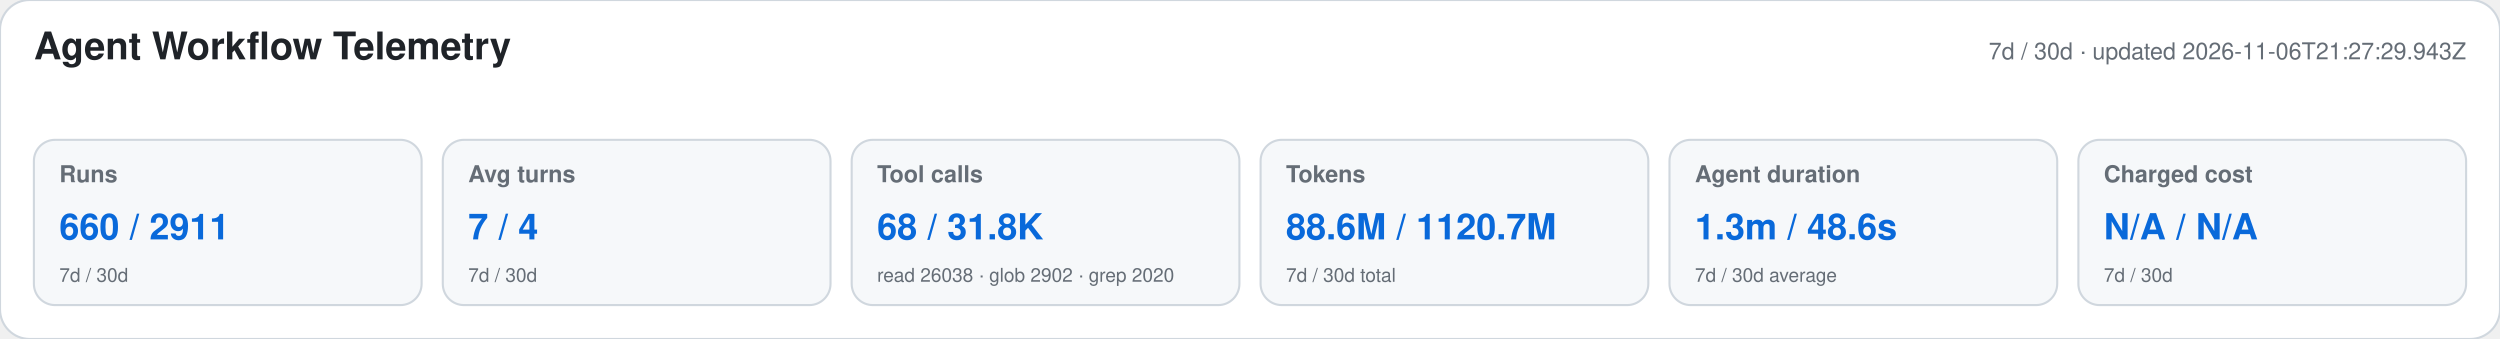
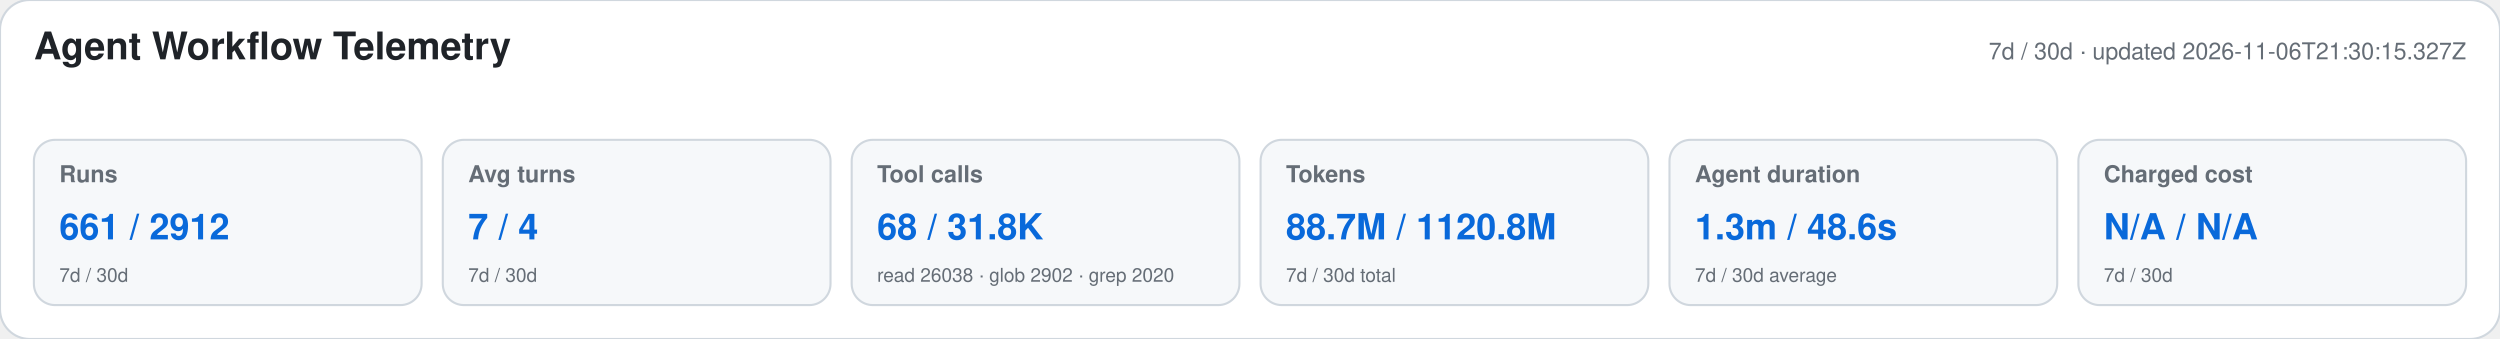
<svg xmlns="http://www.w3.org/2000/svg" width="1180" height="160" viewBox="0 0 1180 160" role="img" aria-labelledby="title desc">
  <style>text{font-family:-apple-system,BlinkMacSystemFont,"Segoe UI",Helvetica,Arial,sans-serif}.heading{font-size:18px;font-weight:650;fill:#1f2328}.meta,.label,.secondary{fill:#656d76}.meta,.label{font-size:11px}.label{font-weight:600}.primary{font-size:17px;font-weight:700;fill:#0969da}.secondary{font-size:9px}</style>
  <rect width="1180" height="160" rx="14" fill="#ffffff" stroke="#d0d7de" />
  <text x="16" y="28" class="heading">Agent Workflow Telemetry</text>
-   <text x="1164" y="28" text-anchor="end" class="meta">7d / 30d · updated 2026-11-06T21:27:29.943Z</text>
+   <text x="1164" y="28" text-anchor="end" class="meta">7d / 30d · updated 2026-11-06T21:30:15.327Z</text>
  <g>
    <rect x="16" y="66" width="183" height="78" rx="10" fill="#f6f8fa" stroke="#d0d7de" />
    <text x="28" y="86" class="label">Runs</text>
-     <text x="28" y="113" class="primary">660 / 2911</text>
+     <text x="28" y="113" class="primary">661 / 2912</text>
    <text x="28" y="133" class="secondary">7d / 30d</text>
  </g>
  <g>
    <rect x="209" y="66" width="183" height="78" rx="10" fill="#f6f8fa" stroke="#d0d7de" />
    <text x="221" y="86" class="label">Avg turns</text>
    <text x="221" y="113" class="primary">7 / 4</text>
    <text x="221" y="133" class="secondary">7d / 30d</text>
  </g>
  <g>
    <rect x="402" y="66" width="183" height="78" rx="10" fill="#f6f8fa" stroke="#d0d7de" />
    <text x="414" y="86" class="label">Tool calls</text>
    <text x="414" y="113" class="primary">68 / 31.8K</text>
    <text x="414" y="133" class="secondary">read 26038 · glob 2902 · grep 2020</text>
  </g>
  <g>
    <rect x="595" y="66" width="183" height="78" rx="10" fill="#f6f8fa" stroke="#d0d7de" />
    <text x="607" y="86" class="label">Tokens</text>
-     <text x="607" y="113" class="primary">88.6M / 1120.7M</text>
+     <text x="607" y="113" class="primary">88.7M / 1120.8M</text>
    <text x="607" y="133" class="secondary">7d / 30d total</text>
  </g>
  <g>
    <rect x="788" y="66" width="183" height="78" rx="10" fill="#f6f8fa" stroke="#d0d7de" />
    <text x="800" y="86" class="label">Agent duration</text>
    <text x="800" y="113" class="primary">1.3m / 48.6s</text>
    <text x="800" y="133" class="secondary">7d / 30d average</text>
  </g>
  <g>
    <rect x="981" y="66" width="183" height="78" rx="10" fill="#f6f8fa" stroke="#d0d7de" />
    <text x="993" y="86" class="label">Charged cost</text>
    <text x="993" y="113" class="primary">N/A / N/A</text>
    <text x="993" y="133" class="secondary">7d / 30d</text>
  </g>
</svg>
